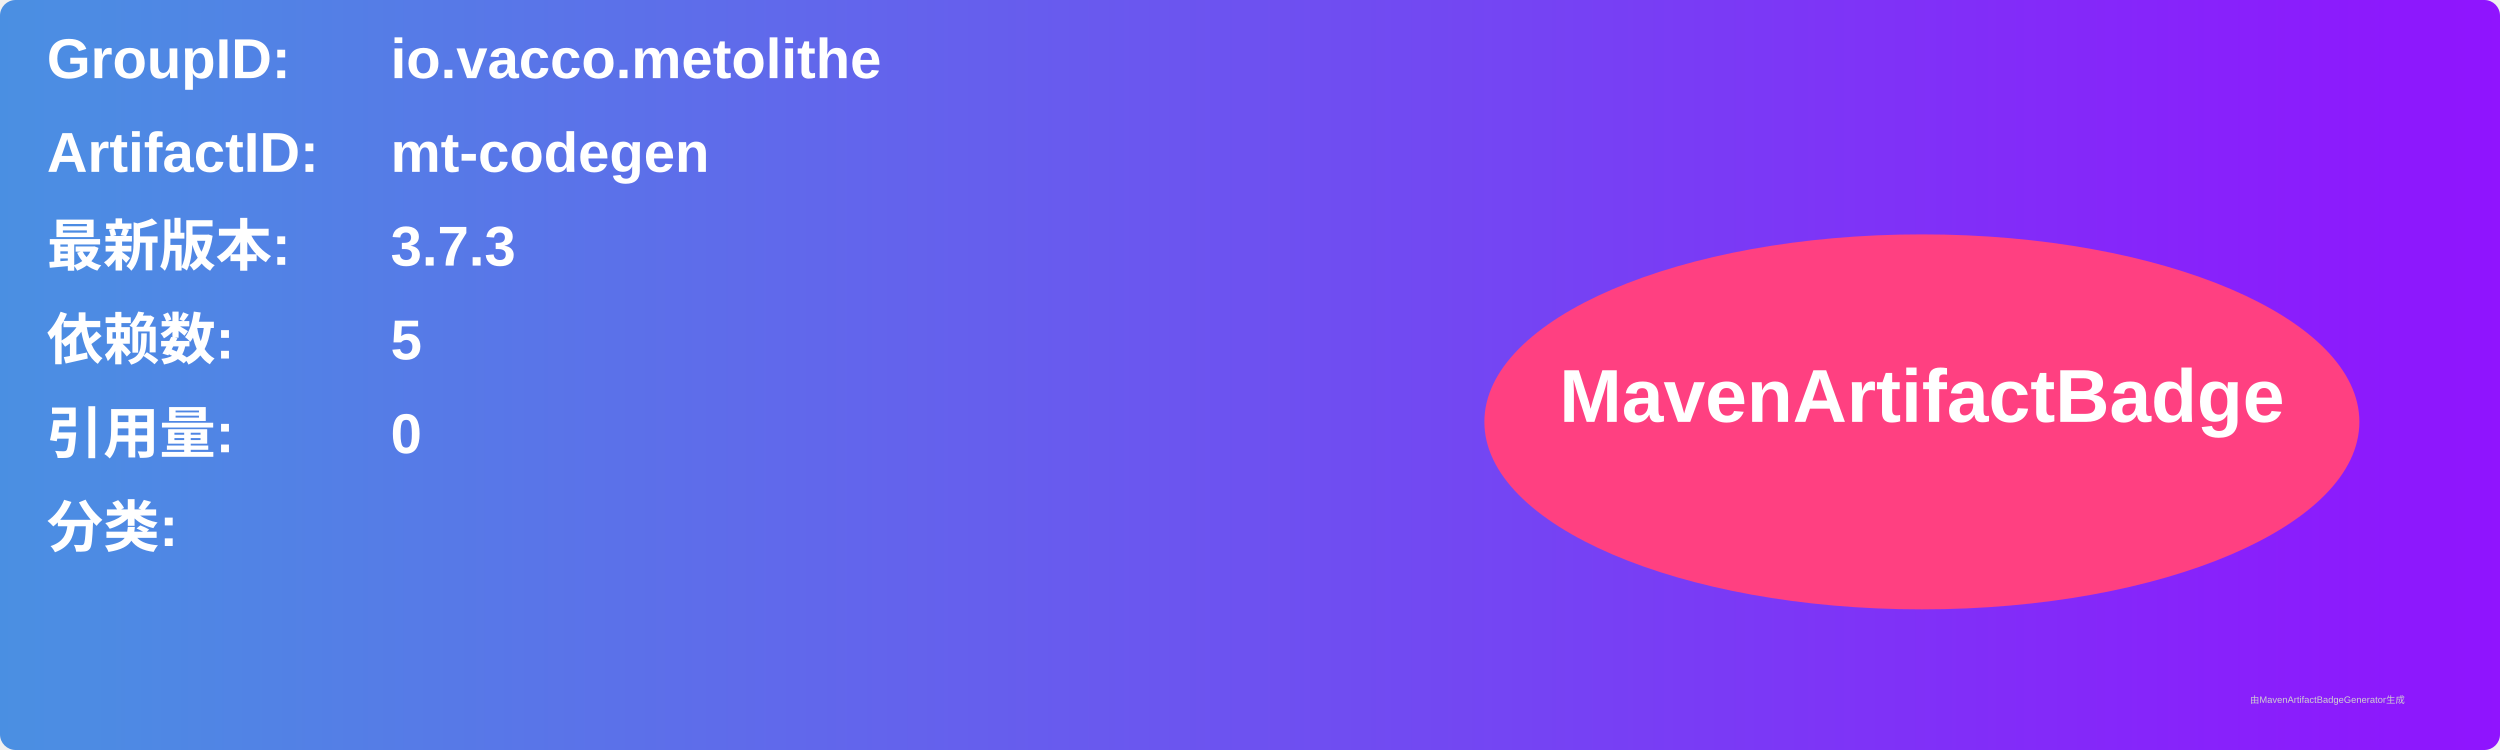
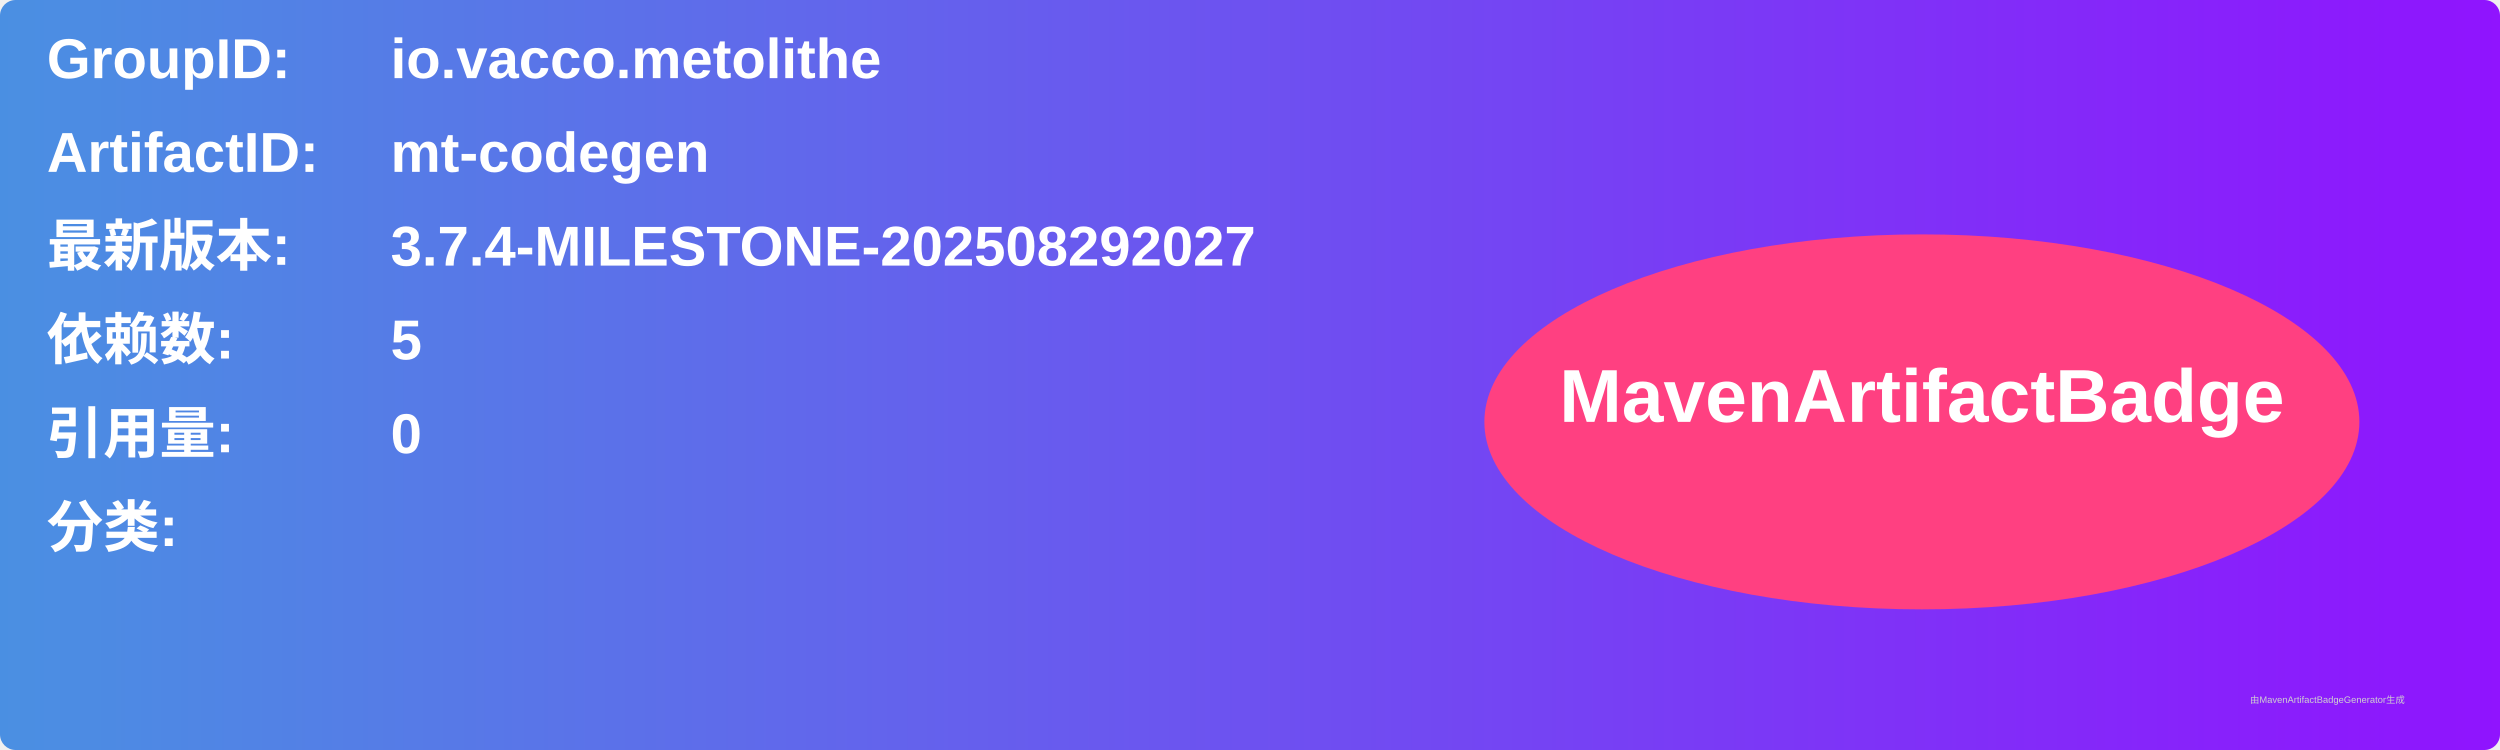
<svg xmlns="http://www.w3.org/2000/svg" width="800" height="240" viewBox="0 0 800 240">
  <linearGradient id="grad" x1="0%" y1="0%" x2="100%" y2="0%">
    <stop offset="0%" stop-color="#4a90e2" />
    <stop offset="100%" stop-color="#9013fe" />
  </linearGradient>
  <rect width="100%" height="100%" rx="5" ry="5" fill="url(#grad)" />
  <g transform="translate(15, 15)">
    <text x="0" y="10" font-family="Arial" font-size="18" fill="white" font-weight="bold" width="260">GroupID:</text>
    <text x="110" y="10" font-family="Arial" font-size="18" fill="white" font-weight="bold" width="460">io.vacco.metolithe</text>
    <text x="0" y="40" font-family="Arial" font-size="18" fill="white" font-weight="bold" width="260">ArtifactID:</text>
    <text x="110" y="40" font-family="Arial" font-size="18" fill="white" font-weight="bold" width="460">mt-codegen</text>
    <text x="0" y="70" font-family="Arial" font-size="18" fill="white" font-weight="bold">最新版本:</text>
    <text x="110" y="70" font-family="Arial" font-size="18" fill="white" font-weight="bold">
-       <tspan font-weight="bold">3.7.3</tspan>
+       <tspan font-weight="bold">3.7.4-MILESTONE-202508292027</tspan>
    </text>
    <text x="0" y="100" font-family="Arial" font-size="18" fill="white" font-weight="bold">依赖数: </text>
    <text x="110" y="100" font-family="Arial" font-size="18" fill="white">
      <tspan font-weight="bold">5</tspan>
    </text>
    <text x="0" y="130" font-family="Arial" font-size="18" fill="white" font-weight="bold">引用量: </text>
    <text x="110" y="130" font-family="Arial" font-size="18" fill="white">
      <tspan font-weight="bold">0</tspan>
    </text>
    <text x="0" y="160" font-family="Arial" font-size="18" fill="white" font-weight="bold">分类:</text>
    <text x="10" y="190" font-family="Arial" font-size="10" fill="white">
      <tspan font-weight="bold" />
    </text>
    <ellipse cx="600" cy="120" rx="140" ry="60" fill="#ff4081" />
    <text x="600" y="120" text-anchor="middle" font-family="Arial" font-size="24" fill="white" font-weight="bold">MavenArtifactBadge</text>
  </g>
  <text x="720" y="225" font-family="Arial" font-size="3" fill="#d0d0d0">由MavenArtifactBadgeGenerator生成</text>
</svg>
